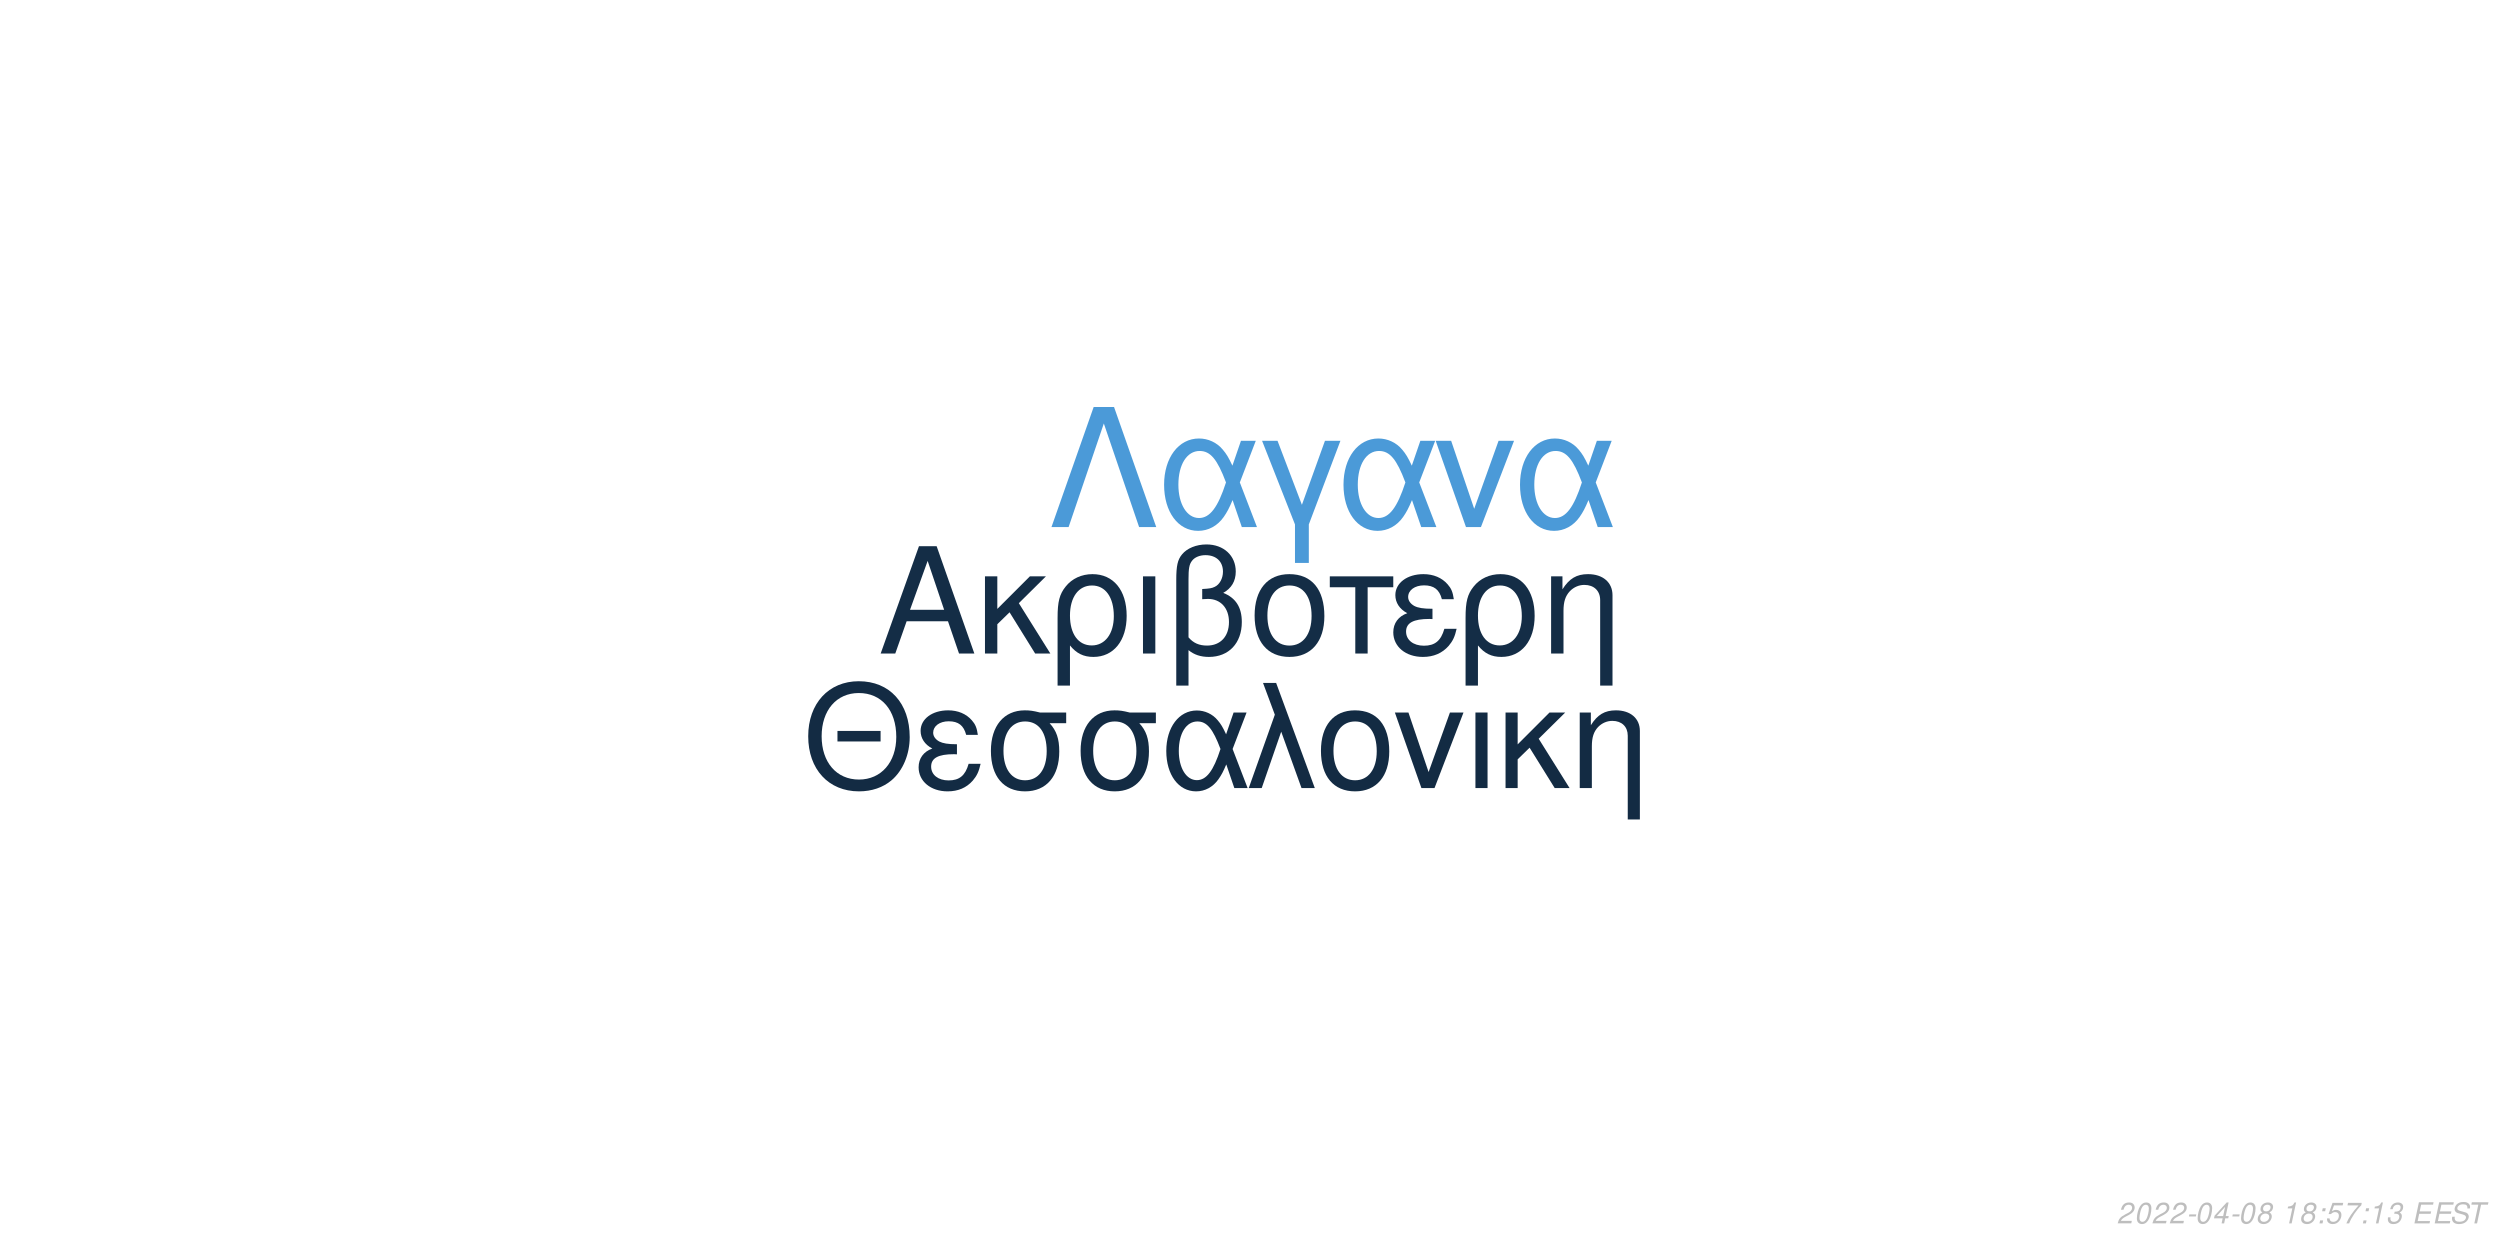
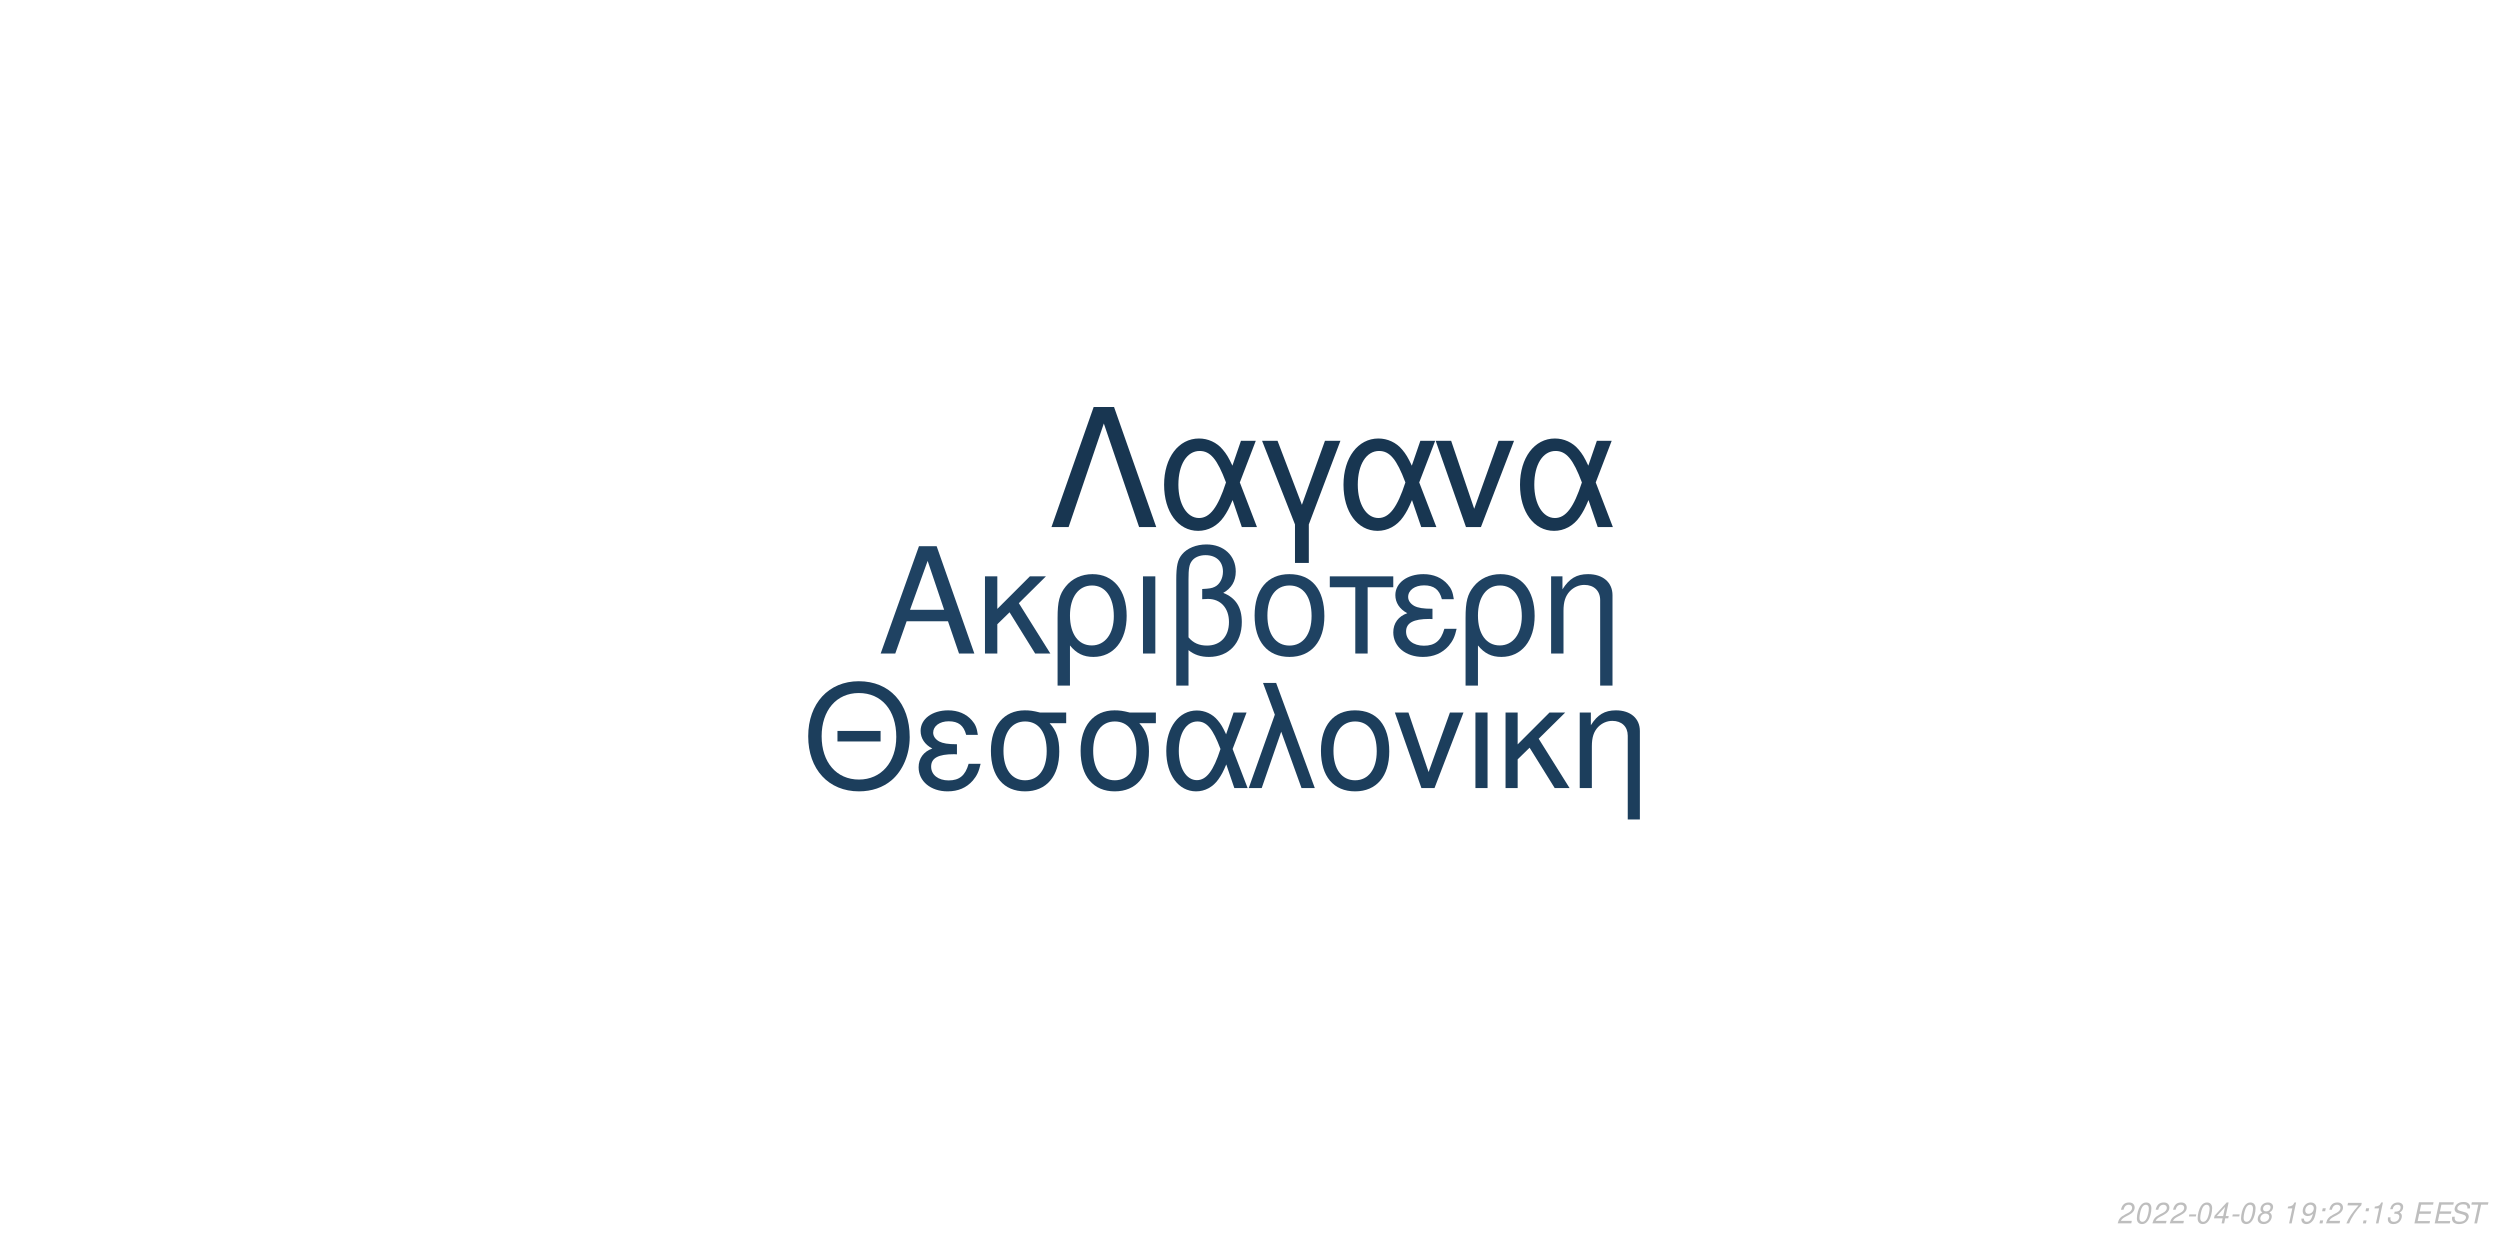
<svg xmlns="http://www.w3.org/2000/svg" xmlns:xlink="http://www.w3.org/1999/xlink" width="864pt" height="432pt" viewBox="0 0 864 432" version="1.1">
  <defs>
    <g>
      <symbol overflow="visible" id="glyph0-0">
        <path style="stroke:none;" d="" />
      </symbol>
      <symbol overflow="visible" id="glyph0-1">
        <path style="stroke:none;" d="M 24.125 -11.141 L 27.938 0 L 33.234 0 L 20.203 -37.094 L 14.094 -37.094 L 0.859 0 L 5.906 0 L 9.828 -11.141 Z M 22.797 -15.109 L 11 -15.109 L 17.094 -32.016 Z M 22.797 -15.109 " />
      </symbol>
      <symbol overflow="visible" id="glyph0-2">
        <path style="stroke:none;" d="M 7.172 -15.422 L 7.172 -26.672 L 2.906 -26.672 L 2.906 0 L 7.172 0 L 7.172 -10.125 L 11.406 -14.25 L 20.25 0 L 25.5 0 L 14.609 -17.406 L 23.969 -26.672 L 18.422 -26.672 Z M 7.172 -15.422 " />
      </symbol>
      <symbol overflow="visible" id="glyph0-3">
        <path style="stroke:none;" d="M 3 11.094 L 7.281 11.094 L 7.281 -2.797 C 9.516 -0.047 11.953 1.172 15.375 1.172 C 22.344 1.172 26.875 -4.422 26.875 -13.031 C 26.875 -21.891 22.297 -27.438 15.062 -27.438 C 11.297 -27.438 7.984 -25.906 5.797 -23.156 C 3.672 -20.516 3 -17.969 3 -12.359 Z M 14.906 -23.516 C 19.547 -23.516 22.438 -19.438 22.438 -12.922 C 22.438 -6.812 19.391 -2.797 14.812 -2.797 C 10.172 -2.797 7.281 -6.766 7.281 -13.125 C 7.281 -19.484 10.234 -23.516 14.906 -23.516 Z M 14.906 -23.516 " />
      </symbol>
      <symbol overflow="visible" id="glyph0-4">
        <path style="stroke:none;" d="M 3.516 0 L 7.781 0 L 7.781 -26.672 L 3.516 -26.672 Z M 3.516 0 " />
      </symbol>
      <symbol overflow="visible" id="glyph0-5">
        <path style="stroke:none;" d="M 4.016 11.094 L 8.25 11.094 L 8.25 -1.172 C 10.172 0.406 12.422 1.172 15.312 1.172 C 22.188 1.172 26.672 -3.609 26.672 -10.891 C 26.672 -15.984 24.578 -19.234 20.25 -20.969 C 23.109 -22.547 24.578 -25.031 24.578 -28.344 C 24.578 -33.844 20.406 -37.703 14.453 -37.703 C 10.938 -37.703 7.734 -36.391 6 -34.25 C 4.484 -32.422 4.016 -30.328 4.016 -25.391 Z M 8.25 -25.656 C 8.25 -29.359 8.5 -30.844 9.469 -32.062 C 10.375 -33.281 12.156 -34 14.094 -34 C 17.812 -34 20.156 -31.812 20.156 -28.297 C 20.156 -25.953 18.984 -23.812 17.297 -23.047 C 16.281 -22.547 15.469 -22.438 12.984 -22.297 L 12.984 -18.781 C 13.734 -18.828 14.344 -18.875 14.969 -18.875 C 19.344 -18.875 22.234 -15.719 22.234 -10.891 C 22.234 -5.906 19.281 -2.75 14.656 -2.75 C 11.953 -2.75 9.922 -3.609 8.25 -5.594 Z M 8.25 -25.656 " />
      </symbol>
      <symbol overflow="visible" id="glyph0-6">
        <path style="stroke:none;" d="M 14.094 -27.438 C 6.562 -27.438 2.094 -22.094 2.094 -13.125 C 2.094 -4.125 6.562 1.172 14.141 1.172 C 21.672 1.172 26.203 -4.172 26.203 -12.922 C 26.203 -22.188 21.828 -27.438 14.094 -27.438 Z M 14.141 -23.516 C 18.938 -23.516 21.781 -19.594 21.781 -12.984 C 21.781 -6.672 18.828 -2.75 14.141 -2.75 C 9.422 -2.75 6.516 -6.672 6.516 -13.125 C 6.516 -19.594 9.422 -23.516 14.141 -23.516 Z M 14.141 -23.516 " />
      </symbol>
      <symbol overflow="visible" id="glyph0-7">
        <path style="stroke:none;" d="M 7.891 0 L 12.156 0 L 12.156 -22.906 L 21.016 -22.906 L 21.016 -26.672 L -0.922 -26.672 L -0.922 -22.906 L 7.891 -22.906 Z M 7.891 0 " />
      </symbol>
      <symbol overflow="visible" id="glyph0-8">
        <path style="stroke:none;" d="M 14.562 -15.469 C 11.344 -15.469 9.562 -15.781 8.297 -16.438 C 6.922 -17.203 6.156 -18.328 6.156 -19.547 C 6.156 -21.891 8.453 -23.562 11.656 -23.562 C 15.062 -23.562 16.953 -22.094 17.812 -18.781 L 21.938 -18.781 C 21.578 -21.266 21.062 -22.5 19.797 -23.922 C 17.812 -26.203 14.906 -27.438 11.453 -27.438 C 5.797 -27.438 1.734 -24.375 1.734 -20.203 C 1.734 -17.609 3.156 -15.375 5.859 -13.938 C 2.797 -12.875 1.016 -10.484 1.016 -7.328 C 1.016 -2.391 5.297 1.172 11.25 1.172 C 14.969 1.172 17.906 -0.109 20.156 -2.641 C 21.578 -4.328 22.297 -5.797 22.906 -8.547 L 18.672 -8.547 C 17.5 -4.422 15.422 -2.703 11.609 -2.703 C 7.938 -2.703 5.438 -4.688 5.438 -7.578 C 5.438 -10.578 7.938 -11.953 13.484 -11.953 C 13.641 -11.953 14.094 -11.953 14.562 -11.906 Z M 14.562 -15.469 " />
      </symbol>
      <symbol overflow="visible" id="glyph0-9">
        <path style="stroke:none;" d="M 3.562 -26.672 L 3.562 0 L 7.844 0 L 7.844 -14.703 C 7.844 -17.906 8.5 -19.891 10.031 -21.531 C 11.406 -22.953 13.188 -23.719 15.062 -23.719 C 18.375 -23.719 20.516 -21.672 20.516 -18.469 L 20.516 11.094 L 24.781 11.094 L 24.781 -20.156 C 24.781 -24.578 21.469 -27.438 16.328 -27.438 C 12.359 -27.438 9.828 -25.906 7.484 -22.188 L 7.484 -26.672 Z M 3.562 -26.672 " />
      </symbol>
      <symbol overflow="visible" id="glyph1-0">
        <path style="stroke:none;" d="" />
      </symbol>
      <symbol overflow="visible" id="glyph1-1">
        <path style="stroke:none;" d="M 26.859 -19.734 L 11.953 -19.734 L 11.953 -16.094 L 26.859 -16.094 Z M 19.328 -36.922 C 8.922 -36.922 1.844 -29.25 1.844 -17.891 C 1.844 -6.484 8.875 1.141 19.391 1.141 C 23.812 1.141 27.703 -0.203 30.641 -2.688 C 34.578 -6.031 36.922 -11.656 36.922 -17.594 C 36.922 -29.297 30 -36.922 19.328 -36.922 Z M 19.328 -32.844 C 27.203 -32.844 32.281 -26.906 32.281 -17.688 C 32.281 -8.922 27.062 -2.938 19.391 -2.938 C 11.609 -2.938 6.484 -8.922 6.484 -17.891 C 6.484 -26.859 11.609 -32.844 19.328 -32.844 Z M 19.328 -32.844 " />
      </symbol>
      <symbol overflow="visible" id="glyph1-2">
        <path style="stroke:none;" d="M 14.25 -15.141 C 11.109 -15.141 9.375 -15.453 8.125 -16.094 C 6.781 -16.844 6.031 -17.938 6.031 -19.141 C 6.031 -21.422 8.266 -23.078 11.406 -23.078 C 14.75 -23.078 16.594 -21.625 17.438 -18.391 L 21.469 -18.391 C 21.125 -20.828 20.625 -22.031 19.391 -23.422 C 17.438 -25.656 14.594 -26.859 11.219 -26.859 C 5.688 -26.859 1.688 -23.875 1.688 -19.781 C 1.688 -17.234 3.094 -15.047 5.734 -13.656 C 2.734 -12.609 1 -10.266 1 -7.172 C 1 -2.344 5.188 1.141 11.016 1.141 C 14.656 1.141 17.547 -0.094 19.734 -2.594 C 21.125 -4.234 21.828 -5.688 22.422 -8.375 L 18.281 -8.375 C 17.141 -4.328 15.094 -2.641 11.359 -2.641 C 7.766 -2.641 5.328 -4.578 5.328 -7.422 C 5.328 -10.359 7.766 -11.703 13.203 -11.703 C 13.359 -11.703 13.797 -11.703 14.25 -11.656 Z M 14.25 -15.141 " />
      </symbol>
      <symbol overflow="visible" id="glyph1-3">
        <path style="stroke:none;" d="M 29 -26.109 L 19.938 -26.109 C 17.594 -26.703 16.438 -26.859 14.703 -26.859 C 7.469 -26.859 2.984 -21.469 2.984 -12.859 C 2.984 -4.031 7.375 1.141 14.797 1.141 C 22.172 1.141 26.609 -4.078 26.609 -12.656 C 26.609 -17.047 25.656 -19.828 23.266 -22.422 L 29 -22.422 Z M 14.797 -23.016 C 19.531 -23.016 22.266 -19.234 22.266 -12.75 C 22.266 -6.531 19.438 -2.688 14.797 -2.688 C 10.172 -2.688 7.328 -6.531 7.328 -12.859 C 7.328 -19.188 10.172 -23.016 14.797 -23.016 Z M 14.797 -23.016 " />
      </symbol>
      <symbol overflow="visible" id="glyph1-4">
        <path style="stroke:none;" d="M 29.344 -26.109 L 24.859 -26.109 L 22.266 -18.578 C 21.125 -21.031 20.484 -22.125 19.328 -23.469 C 17.547 -25.609 14.906 -26.812 12.156 -26.812 C 5.984 -26.812 1.594 -20.984 1.594 -12.812 C 1.594 -4.578 5.828 1.141 11.906 1.141 C 14.953 1.141 17.734 -0.344 19.625 -3.047 C 20.672 -4.531 21.281 -5.688 22.328 -8.172 L 25.109 0 L 29.703 0 L 24.516 -13.5 Z M 20.328 -13.5 C 17.891 -5.922 15.453 -2.734 12.156 -2.734 C 8.516 -2.734 5.922 -6.922 5.922 -12.812 C 5.922 -18.938 8.516 -23.016 12.359 -23.016 C 15.594 -23.016 17.688 -20.531 20.328 -13.5 Z M 20.328 -13.5 " />
      </symbol>
      <symbol overflow="visible" id="glyph1-5">
        <path style="stroke:none;" d="M 1.094 0 L 5.578 0 L 12.312 -19.484 L 19.328 0 L 23.922 0 L 10.562 -36.328 L 6.031 -36.328 L 10.109 -25.359 Z M 1.094 0 " />
      </symbol>
      <symbol overflow="visible" id="glyph1-6">
        <path style="stroke:none;" d="M 13.797 -26.859 C 6.422 -26.859 2.047 -21.625 2.047 -12.859 C 2.047 -4.031 6.422 1.141 13.859 1.141 C 21.234 1.141 25.656 -4.078 25.656 -12.656 C 25.656 -21.719 21.375 -26.859 13.797 -26.859 Z M 13.859 -23.016 C 18.531 -23.016 21.328 -19.188 21.328 -12.703 C 21.328 -6.531 18.438 -2.688 13.859 -2.688 C 9.219 -2.688 6.375 -6.531 6.375 -12.859 C 6.375 -19.188 9.219 -23.016 13.859 -23.016 Z M 13.859 -23.016 " />
      </symbol>
      <symbol overflow="visible" id="glyph1-7">
        <path style="stroke:none;" d="M 14.297 0 L 24.312 -26.109 L 19.625 -26.109 L 12.25 -5.531 L 5.281 -26.109 L 0.594 -26.109 L 9.766 0 Z M 14.297 0 " />
      </symbol>
      <symbol overflow="visible" id="glyph1-8">
        <path style="stroke:none;" d="M 3.438 0 L 7.625 0 L 7.625 -26.109 L 3.438 -26.109 Z M 3.438 0 " />
      </symbol>
      <symbol overflow="visible" id="glyph1-9">
        <path style="stroke:none;" d="M 7.031 -15.094 L 7.031 -26.109 L 2.844 -26.109 L 2.844 0 L 7.031 0 L 7.031 -9.922 L 11.156 -13.953 L 19.828 0 L 24.969 0 L 14.297 -17.047 L 23.469 -26.109 L 18.031 -26.109 Z M 7.031 -15.094 " />
      </symbol>
      <symbol overflow="visible" id="glyph1-10">
        <path style="stroke:none;" d="M 3.484 -26.109 L 3.484 0 L 7.672 0 L 7.672 -14.406 C 7.672 -17.547 8.328 -19.484 9.812 -21.078 C 11.156 -22.469 12.906 -23.219 14.75 -23.219 C 17.984 -23.219 20.078 -21.234 20.078 -18.094 L 20.078 10.859 L 24.266 10.859 L 24.266 -19.734 C 24.266 -24.062 21.031 -26.859 16 -26.859 C 12.109 -26.859 9.609 -25.359 7.328 -21.719 L 7.328 -26.109 Z M 3.484 -26.109 " />
      </symbol>
      <symbol overflow="visible" id="glyph2-0">
        <path style="stroke:none;" d="" />
      </symbol>
      <symbol overflow="visible" id="glyph2-1">
        <path style="stroke:none;" d="M 22.531 -41.484 L 15.484 -41.484 L 0.906 0 L 6.828 0 L 19 -35.797 L 31.188 0 L 37.109 0 Z M 22.531 -41.484 " />
      </symbol>
      <symbol overflow="visible" id="glyph2-2">
        <path style="stroke:none;" d="M 33.516 -29.812 L 28.391 -29.812 L 25.438 -21.219 C 24.125 -24.016 23.391 -25.266 22.078 -26.797 C 20.031 -29.25 17.016 -30.609 13.891 -30.609 C 6.828 -30.609 1.828 -23.953 1.828 -14.625 C 1.828 -5.234 6.656 1.312 13.594 1.312 C 17.078 1.312 20.266 -0.391 22.422 -3.469 C 23.609 -5.172 24.297 -6.484 25.5 -9.328 L 28.688 0 L 33.922 0 L 28 -15.422 Z M 23.219 -15.422 C 20.422 -6.766 17.641 -3.125 13.891 -3.125 C 9.734 -3.125 6.766 -7.906 6.766 -14.625 C 6.766 -21.625 9.734 -26.297 14.109 -26.297 C 17.812 -26.297 20.203 -23.453 23.219 -15.422 Z M 23.219 -15.422 " />
      </symbol>
      <symbol overflow="visible" id="glyph2-3">
        <path style="stroke:none;" d="M 12.062 12.406 L 16.844 12.406 L 16.844 -0.906 L 27.766 -29.812 L 22.422 -29.812 L 14.453 -7.688 L 6.031 -29.812 L 0.688 -29.812 L 12.062 -0.906 Z M 12.062 12.406 " />
      </symbol>
      <symbol overflow="visible" id="glyph2-4">
        <path style="stroke:none;" d="M 16.328 0 L 27.766 -29.812 L 22.422 -29.812 L 14 -6.312 L 6.031 -29.812 L 0.688 -29.812 L 11.156 0 Z M 16.328 0 " />
      </symbol>
      <symbol overflow="visible" id="glyph3-0">
        <path style="stroke:none;" d="" />
      </symbol>
      <symbol overflow="visible" id="glyph3-1">
        <path style="stroke:none;" d="M 5.234 -0.875 L 1.469 -0.875 C 1.641 -1.375 2.203 -1.891 3.109 -2.344 L 4.234 -2.938 C 5.562 -3.625 6.219 -4.469 6.219 -5.484 C 6.219 -5.938 6.062 -6.359 5.797 -6.656 C 5.469 -7.047 4.984 -7.234 4.312 -7.234 C 2.766 -7.234 1.891 -6.453 1.484 -4.734 L 2.375 -4.734 C 2.484 -5.188 2.609 -5.484 2.797 -5.75 C 3.094 -6.203 3.609 -6.453 4.188 -6.453 C 4.891 -6.453 5.344 -6.031 5.344 -5.375 C 5.344 -4.703 4.859 -4.094 4.016 -3.656 L 2.984 -3.125 C 1.234 -2.188 0.797 -1.656 0.344 -0.016 L 5.047 -0.016 Z M 5.234 -0.875 " />
      </symbol>
      <symbol overflow="visible" id="glyph3-2">
        <path style="stroke:none;" d="M 4.203 -7.234 C 3.375 -7.234 2.688 -6.812 2.125 -5.984 C 1.484 -5.047 0.984 -3.188 0.984 -1.734 C 0.984 -1.109 1.172 -0.562 1.484 -0.266 C 1.797 0.047 2.281 0.234 2.766 0.234 C 3.625 0.234 4.281 -0.156 4.859 -1.016 C 5.516 -1.953 6 -3.797 6 -5.266 C 6 -6.5 5.328 -7.234 4.203 -7.234 Z M 4.094 -6.453 C 4.734 -6.453 5.125 -5.984 5.125 -5.156 C 5.125 -4.203 4.781 -2.625 4.406 -1.812 C 3.984 -0.938 3.516 -0.547 2.875 -0.547 C 2.25 -0.547 1.875 -1.031 1.875 -1.828 C 1.875 -2.797 2.203 -4.344 2.594 -5.203 C 2.984 -6.047 3.453 -6.453 4.094 -6.453 Z M 4.094 -6.453 " />
      </symbol>
      <symbol overflow="visible" id="glyph3-3">
        <path style="stroke:none;" d="M 3.516 -3.125 L 1.125 -3.125 L 0.969 -2.406 L 3.359 -2.406 Z M 3.516 -3.125 " />
      </symbol>
      <symbol overflow="visible" id="glyph3-4">
        <path style="stroke:none;" d="M 3.625 -1.75 L 3.266 0 L 4.141 0 L 4.516 -1.75 L 5.562 -1.75 L 5.734 -2.531 L 4.688 -2.531 L 5.688 -7.234 L 5.016 -7.234 L 0.844 -2.672 L 0.641 -1.75 Z M 3.797 -2.531 L 1.594 -2.531 L 4.469 -5.703 Z M 3.797 -2.531 " />
      </symbol>
      <symbol overflow="visible" id="glyph3-5">
        <path style="stroke:none;" d="M 4.766 -3.797 C 5.078 -3.969 5.234 -4.078 5.438 -4.234 C 5.812 -4.594 6.062 -5.172 6.062 -5.734 C 6.062 -6.625 5.344 -7.234 4.266 -7.234 C 2.812 -7.234 1.703 -6.219 1.703 -4.875 C 1.703 -4.406 1.875 -4.125 2.359 -3.812 C 1.297 -3.312 0.75 -2.516 0.75 -1.469 C 0.75 -0.438 1.547 0.234 2.812 0.234 C 3.656 0.234 4.359 -0.094 4.938 -0.734 C 5.359 -1.234 5.609 -1.859 5.609 -2.438 C 5.609 -3.047 5.312 -3.516 4.766 -3.797 Z M 4.109 -6.453 C 4.797 -6.453 5.188 -6.125 5.188 -5.578 C 5.188 -5.266 5.062 -4.922 4.859 -4.672 C 4.562 -4.312 4.188 -4.156 3.656 -4.156 C 2.984 -4.156 2.594 -4.453 2.594 -4.984 C 2.594 -5.859 3.203 -6.453 4.109 -6.453 Z M 3.453 -3.406 C 4.234 -3.406 4.734 -2.984 4.734 -2.312 C 4.734 -1.312 3.922 -0.547 2.875 -0.547 C 2.125 -0.547 1.625 -0.969 1.625 -1.625 C 1.625 -2.609 2.438 -3.406 3.453 -3.406 Z M 3.453 -3.406 " />
      </symbol>
      <symbol overflow="visible" id="glyph3-6">
        <path style="stroke:none;" d="" />
      </symbol>
      <symbol overflow="visible" id="glyph3-7">
        <path style="stroke:none;" d="M 3.703 -5.188 L 2.594 0 L 3.469 0 L 5.016 -7.234 L 4.438 -7.234 C 3.906 -6.156 3.688 -6.016 2.234 -5.812 L 2.109 -5.188 Z M 3.703 -5.188 " />
      </symbol>
      <symbol overflow="visible" id="glyph3-8">
-         <path style="stroke:none;" d="M 2.359 -1.031 L 1.312 -1.031 L 1.094 0 L 2.141 0 Z M 3.266 -5.234 L 2.219 -5.234 L 2 -4.203 L 3.047 -4.203 Z M 3.266 -5.234 " />
+         <path style="stroke:none;" d="M 0.844 -1.656 C 0.844 -1.547 0.844 -1.438 0.844 -1.375 C 0.844 -0.406 1.531 0.234 2.578 0.234 C 3.203 0.234 3.766 0.016 4.297 -0.438 C 4.938 -1 5.312 -1.656 5.594 -2.719 C 5.844 -3.672 6.016 -4.766 6.016 -5.375 C 6.016 -5.844 5.844 -6.328 5.547 -6.656 C 5.203 -7.031 4.703 -7.234 4.062 -7.234 C 2.516 -7.234 1.297 -5.938 1.297 -4.266 C 1.297 -3.203 1.984 -2.547 3.047 -2.547 C 3.484 -2.547 3.953 -2.672 4.281 -2.891 C 4.406 -2.984 4.547 -3.078 4.828 -3.344 C 4.438 -1.484 3.703 -0.547 2.703 -0.547 C 2.109 -0.547 1.719 -0.938 1.719 -1.547 L 1.719 -1.656 Z M 3.953 -6.453 C 4.625 -6.453 5.141 -5.953 5.141 -5.281 C 5.141 -4.188 4.312 -3.312 3.297 -3.312 C 2.594 -3.312 2.172 -3.734 2.172 -4.453 C 2.172 -5.562 2.984 -6.453 3.953 -6.453 Z M 3.953 -6.453 " />
      </symbol>
      <symbol overflow="visible" id="glyph3-9">
-         <path style="stroke:none;" d="M 6.297 -7.094 L 2.594 -7.094 L 1.234 -3.234 L 2.047 -3.234 C 2.656 -3.766 2.938 -3.906 3.531 -3.906 C 4.328 -3.906 4.797 -3.453 4.797 -2.688 C 4.797 -1.438 3.969 -0.547 2.828 -0.547 C 2.031 -0.547 1.609 -0.938 1.578 -1.734 L 0.703 -1.734 L 0.703 -1.516 C 0.703 -0.938 0.844 -0.547 1.188 -0.266 C 1.562 0.062 2.078 0.234 2.703 0.234 C 3.656 0.234 4.391 -0.156 4.984 -0.922 C 5.422 -1.5 5.672 -2.234 5.672 -2.953 C 5.672 -4 4.938 -4.672 3.812 -4.672 C 3.328 -4.672 2.906 -4.547 2.406 -4.234 L 3.109 -6.219 L 6.109 -6.219 Z M 6.297 -7.094 " />
+         <path style="stroke:none;" d="M 2.359 -1.031 L 1.312 -1.031 L 1.094 0 L 2.141 0 Z M 3.266 -5.234 L 2.219 -5.234 L 2 -4.203 L 3.047 -4.203 Z M 3.266 -5.234 " />
      </symbol>
      <symbol overflow="visible" id="glyph3-10">
        <path style="stroke:none;" d="M 6.703 -7.094 L 1.953 -7.094 L 1.766 -6.219 L 5.594 -6.219 C 3.344 -3.688 2.266 -2.109 1.375 0 L 2.344 0 C 3.031 -1.906 4.828 -4.594 6.547 -6.281 Z M 6.703 -7.094 " />
      </symbol>
      <symbol overflow="visible" id="glyph3-11">
        <path style="stroke:none;" d="M 2.922 -3.312 C 3.125 -3.344 3.234 -3.344 3.375 -3.344 C 4.203 -3.344 4.688 -3 4.688 -2.406 C 4.688 -1.312 3.906 -0.547 2.781 -0.547 C 2.047 -0.547 1.594 -0.938 1.594 -1.562 C 1.594 -1.719 1.609 -1.844 1.656 -2.094 L 0.766 -2.094 C 0.734 -1.797 0.719 -1.641 0.719 -1.469 C 0.719 -0.375 1.406 0.234 2.641 0.234 C 3.547 0.234 4.297 -0.078 4.812 -0.656 C 5.266 -1.156 5.562 -1.875 5.562 -2.547 C 5.562 -3.125 5.344 -3.453 4.797 -3.734 C 5.641 -4.234 6.016 -4.844 6.016 -5.734 C 6.016 -6.656 5.312 -7.234 4.203 -7.234 C 3.375 -7.234 2.672 -6.938 2.188 -6.375 C 1.891 -6.031 1.703 -5.641 1.516 -4.906 L 2.391 -4.906 C 2.5 -5.359 2.594 -5.594 2.734 -5.812 C 3.047 -6.234 3.516 -6.453 4.078 -6.453 C 4.734 -6.453 5.141 -6.125 5.141 -5.578 C 5.141 -5.188 5.016 -4.797 4.797 -4.547 C 4.516 -4.234 4 -4.062 3.266 -4.062 L 3.078 -4.062 Z M 2.922 -3.312 " />
      </symbol>
      <symbol overflow="visible" id="glyph3-12">
        <path style="stroke:none;" d="M 2.547 -3.312 L 6.5 -3.312 L 6.688 -4.141 L 2.719 -4.141 L 3.219 -6.469 L 7.344 -6.469 L 7.516 -7.297 L 2.453 -7.297 L 0.906 0 L 6.125 0 L 6.297 -0.812 L 2.016 -0.812 Z M 2.547 -3.312 " />
      </symbol>
      <symbol overflow="visible" id="glyph3-13">
        <path style="stroke:none;" d="M 7.062 -5.156 C 7.125 -5.438 7.141 -5.562 7.141 -5.703 C 7.141 -6.156 6.938 -6.594 6.594 -6.891 C 6.188 -7.25 5.656 -7.406 4.875 -7.406 C 3.844 -7.406 3.047 -7.125 2.5 -6.562 C 2.094 -6.141 1.781 -5.438 1.781 -4.922 C 1.781 -4.297 2.219 -3.766 2.891 -3.562 L 4.594 -3.094 C 5.406 -2.859 5.734 -2.578 5.734 -2.094 C 5.734 -1.781 5.547 -1.406 5.266 -1.141 C 4.844 -0.766 4.266 -0.578 3.453 -0.578 C 2.328 -0.578 1.812 -0.984 1.812 -1.906 C 1.812 -2.047 1.812 -2.125 1.844 -2.312 L 0.984 -2.312 C 0.906 -2.062 0.891 -1.906 0.891 -1.688 C 0.891 -0.484 1.797 0.234 3.297 0.234 C 4.359 0.234 5.234 -0.062 5.812 -0.609 C 6.344 -1.078 6.688 -1.797 6.688 -2.375 C 6.688 -2.641 6.609 -2.906 6.453 -3.156 C 6.234 -3.5 5.938 -3.703 5.469 -3.828 L 3.75 -4.312 C 2.984 -4.547 2.734 -4.734 2.734 -5.188 C 2.734 -5.547 2.875 -5.844 3.188 -6.109 C 3.547 -6.438 4.031 -6.594 4.703 -6.594 C 5.266 -6.594 5.688 -6.484 5.906 -6.297 C 6.094 -6.125 6.219 -5.797 6.219 -5.516 C 6.219 -5.422 6.203 -5.344 6.188 -5.156 Z M 7.062 -5.156 " />
      </symbol>
      <symbol overflow="visible" id="glyph3-14">
        <path style="stroke:none;" d="M 4.938 -6.469 L 7.312 -6.469 L 7.484 -7.297 L 1.75 -7.297 L 1.578 -6.469 L 3.984 -6.469 L 2.609 0 L 3.547 0 Z M 4.938 -6.469 " />
      </symbol>
    </g>
  </defs>
  <g id="surface1">
    <rect x="0" y="0" width="864" height="432" style="fill:rgb(100%,100%,100%);fill-opacity:1;stroke:none;" />
-     <g style="fill:rgb(7.843%,17.647%,27.451%);fill-opacity:1;">
+     <g style="fill:rgb(12.157%,25.882%,38.431%);fill-opacity:1;">
      <use xlink:href="#glyph0-1" x="303.5" y="225.861" />
      <use xlink:href="#glyph0-2" x="337.5" y="225.861" />
      <use xlink:href="#glyph0-3" x="362.5" y="225.861" />
      <use xlink:href="#glyph0-4" x="391.5" y="225.861" />
      <use xlink:href="#glyph0-5" x="402.5" y="225.861" />
      <use xlink:href="#glyph0-6" x="431.5" y="225.861" />
      <use xlink:href="#glyph0-7" x="460.5" y="225.861" />
      <use xlink:href="#glyph0-8" x="480.5" y="225.861" />
      <use xlink:href="#glyph0-3" x="503.5" y="225.861" />
      <use xlink:href="#glyph0-9" x="532.5" y="225.861" />
    </g>
-     <g style="fill:rgb(7.451%,16.863%,26.275%);fill-opacity:1;">
+     <g style="fill:rgb(10.98%,24.314%,36.078%);fill-opacity:1;">
      <use xlink:href="#glyph1-1" x="277.473" y="272.354" />
      <use xlink:href="#glyph1-2" x="316.473" y="272.354" />
      <use xlink:href="#glyph1-3" x="339.473" y="272.354" />
      <use xlink:href="#glyph1-3" x="370.473" y="272.354" />
      <use xlink:href="#glyph1-4" x="401.473" y="272.354" />
      <use xlink:href="#glyph1-5" x="430.473" y="272.354" />
      <use xlink:href="#glyph1-6" x="454.473" y="272.354" />
      <use xlink:href="#glyph1-7" x="481.473" y="272.354" />
      <use xlink:href="#glyph1-8" x="506.473" y="272.354" />
      <use xlink:href="#glyph1-9" x="517.473" y="272.354" />
      <use xlink:href="#glyph1-10" x="542.473" y="272.354" />
    </g>
-     <g style="fill:rgb(29.412%,60.392%,84.706%);fill-opacity:1;">
+     <g style="fill:rgb(9.412%,21.176%,31.765%);fill-opacity:1;">
      <use xlink:href="#glyph2-1" x="362.484" y="182.152" />
      <use xlink:href="#glyph2-2" x="400.484" y="182.152" />
      <use xlink:href="#glyph2-3" x="435.484" y="182.152" />
      <use xlink:href="#glyph2-2" x="462.484" y="182.152" />
      <use xlink:href="#glyph2-4" x="495.484" y="182.152" />
      <use xlink:href="#glyph2-2" x="523.484" y="182.152" />
    </g>
    <g style="fill:rgb(74.51%,74.51%,74.51%);fill-opacity:1;">
      <use xlink:href="#glyph3-1" x="731.52" y="422.81" />
      <use xlink:href="#glyph3-2" x="737.52" y="422.81" />
      <use xlink:href="#glyph3-1" x="743.52" y="422.81" />
      <use xlink:href="#glyph3-1" x="749.52" y="422.81" />
      <use xlink:href="#glyph3-3" x="755.52" y="422.81" />
      <use xlink:href="#glyph3-2" x="758.52" y="422.81" />
      <use xlink:href="#glyph3-4" x="764.52" y="422.81" />
      <use xlink:href="#glyph3-3" x="770.52" y="422.81" />
      <use xlink:href="#glyph3-2" x="773.52" y="422.81" />
      <use xlink:href="#glyph3-5" x="779.52" y="422.81" />
      <use xlink:href="#glyph3-6" x="785.52" y="422.81" />
      <use xlink:href="#glyph3-7" x="788.52" y="422.81" />
-       <use xlink:href="#glyph3-5" x="794.52" y="422.81" />
-       <use xlink:href="#glyph3-8" x="800.52" y="422.81" />
-       <use xlink:href="#glyph3-9" x="803.52" y="422.81" />
+       <use xlink:href="#glyph3-8" x="794.52" y="422.81" />
+       <use xlink:href="#glyph3-9" x="800.52" y="422.81" />
+       <use xlink:href="#glyph3-1" x="803.52" y="422.81" />
      <use xlink:href="#glyph3-10" x="809.52" y="422.81" />
-       <use xlink:href="#glyph3-8" x="815.52" y="422.81" />
+       <use xlink:href="#glyph3-9" x="815.52" y="422.81" />
      <use xlink:href="#glyph3-7" x="818.52" y="422.81" />
      <use xlink:href="#glyph3-11" x="824.52" y="422.81" />
      <use xlink:href="#glyph3-6" x="830.52" y="422.81" />
      <use xlink:href="#glyph3-12" x="833.52" y="422.81" />
      <use xlink:href="#glyph3-12" x="840.52" y="422.81" />
      <use xlink:href="#glyph3-13" x="846.52" y="422.81" />
      <use xlink:href="#glyph3-14" x="852.52" y="422.81" />
    </g>
  </g>
</svg>
